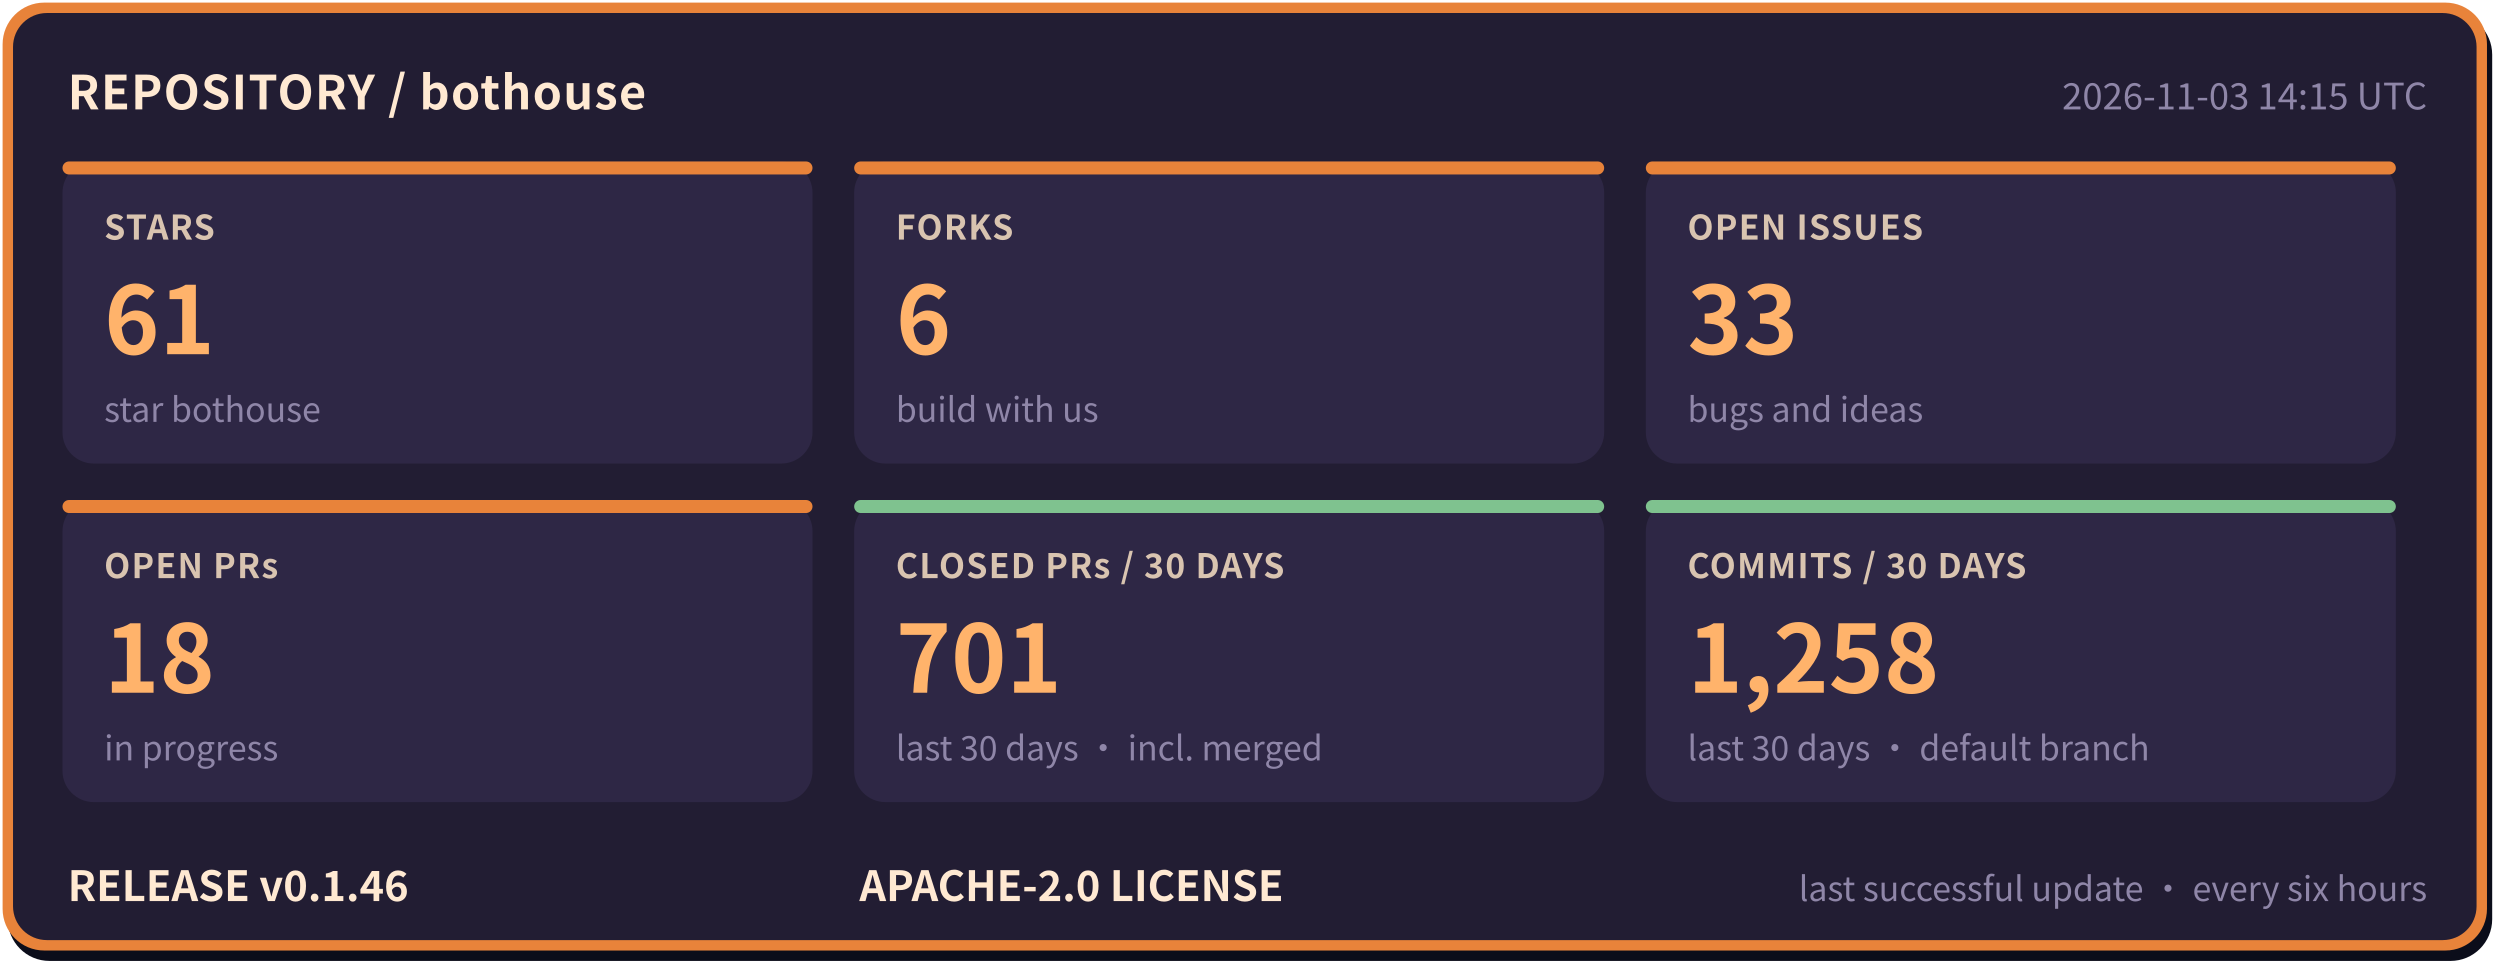
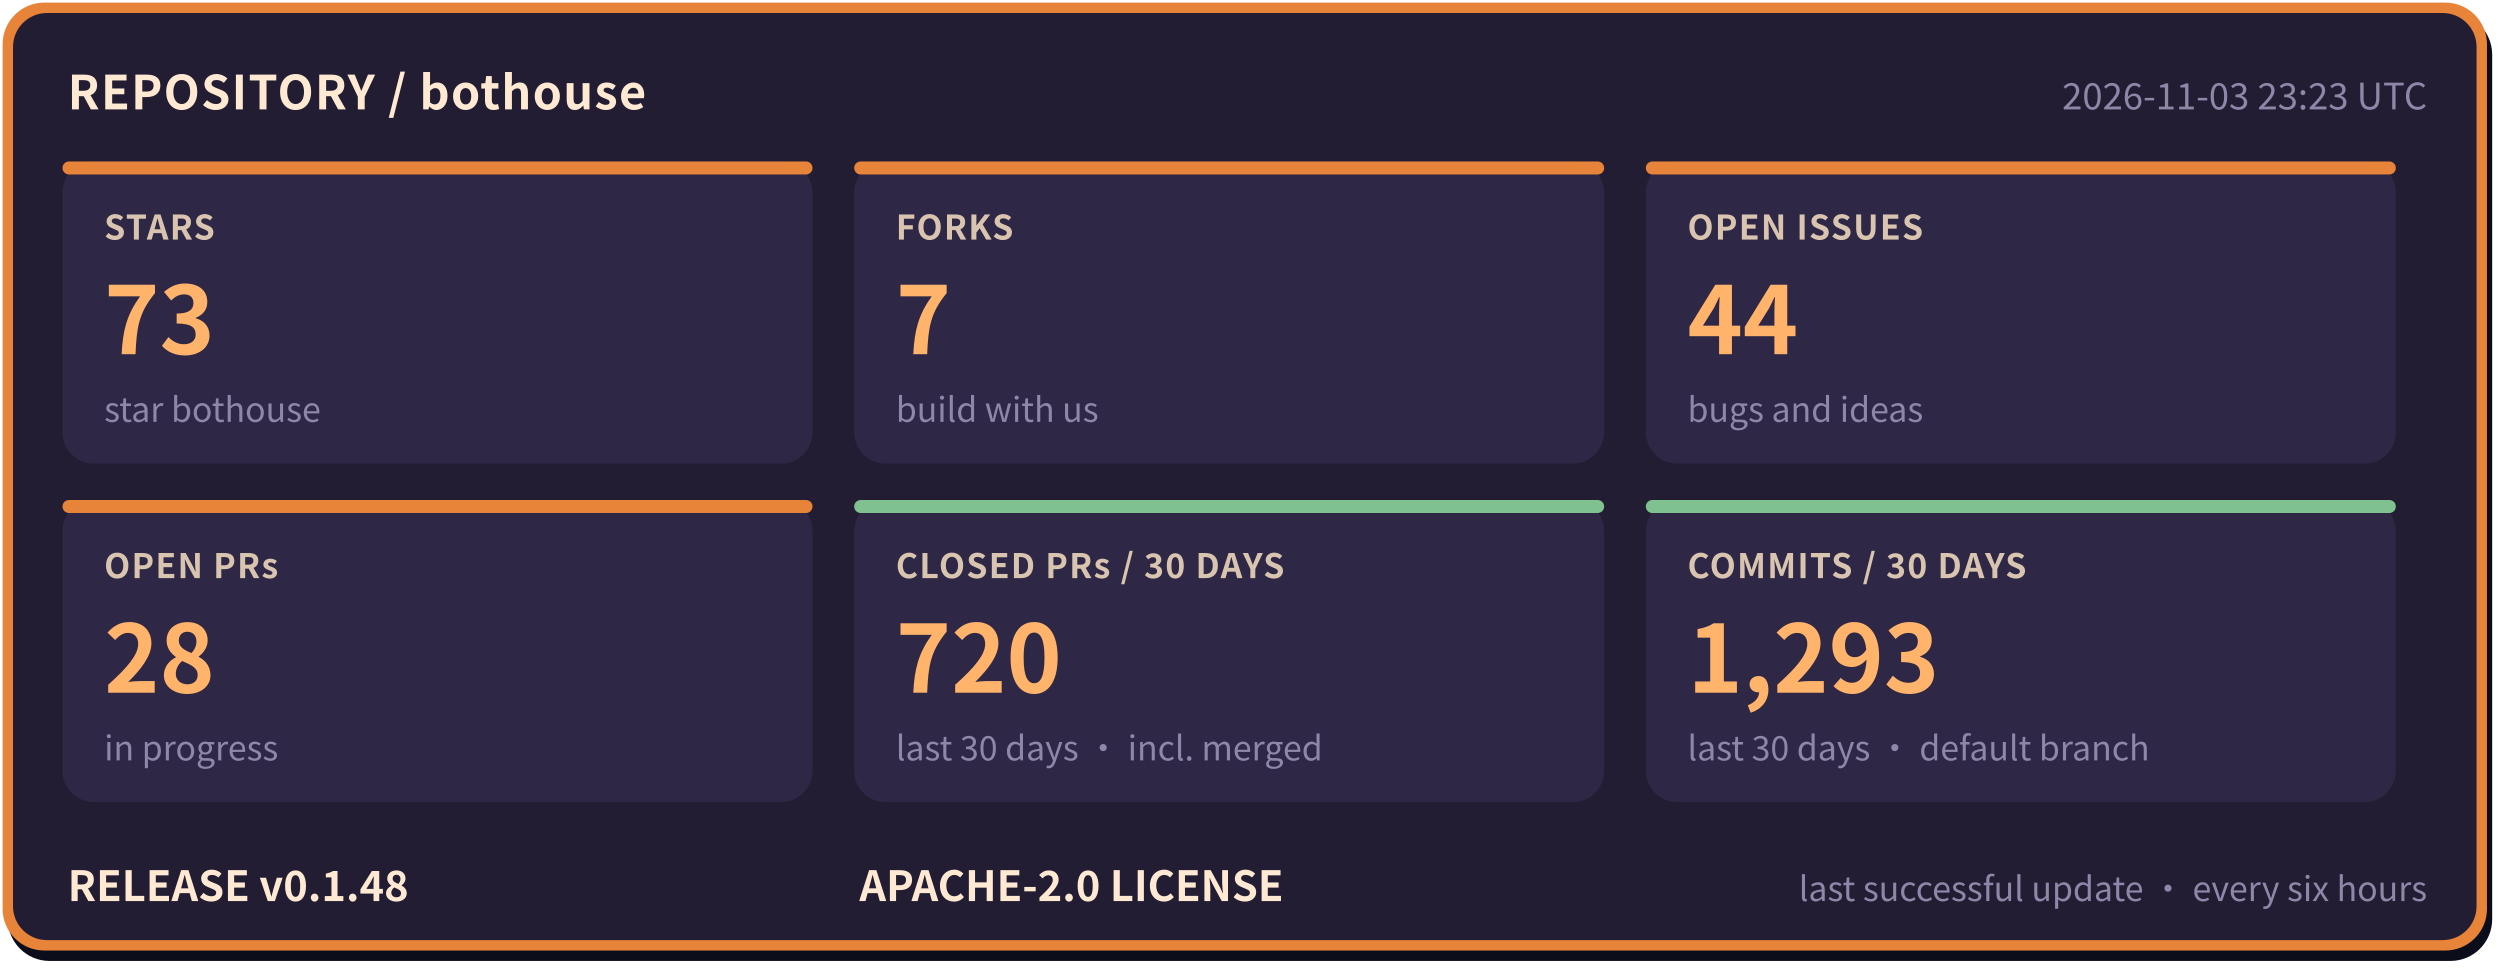
- <svg xmlns="http://www.w3.org/2000/svg" width="960" height="372" viewBox="0 0 960 372" role="img" aria-label="bothouse repository status: STARS 61, FORKS 6, OPEN ISSUES 33, OPEN PRs 18, CLOSED PRs / 30 DAYS 701, COMMITS / 30 DAYS 1258, RELEASE v0.1.46" font-family="'PingFang SC','Hiragino Sans GB','Microsoft YaHei','Noto Sans CJK SC',-apple-system,'Segoe UI',sans-serif">
+ <svg xmlns="http://www.w3.org/2000/svg" width="960" height="372" viewBox="0 0 960 372" role="img" aria-label="bothouse repository status: STARS 73, FORKS 7, OPEN ISSUES 44, OPEN PRs 28, CLOSED PRs / 30 DAYS 720, COMMITS / 30 DAYS 1293, RELEASE v0.1.48" font-family="'PingFang SC','Hiragino Sans GB','Microsoft YaHei','Noto Sans CJK SC',-apple-system,'Segoe UI',sans-serif">
  <rect x="3" y="5" width="954" height="364" rx="16" fill="#0b0d1a" />
  <rect x="1" y="1" width="954" height="364" rx="16" fill="#e8833a" />
  <rect x="5" y="5" width="946" height="356" rx="13" fill="#221d33" />
  <text x="26" y="42" font-size="18" font-weight="700" letter-spacing="0.5" fill="#ffe9d2">REPOSITORY / bothouse</text>
-   <text x="932" y="42" font-size="14" fill="#8f86a8" text-anchor="end">2026-11-03 14:15 UTC</text>
+   <text x="932" y="42" font-size="14" fill="#8f86a8" text-anchor="end">2026-11-03 23:23 UTC</text>
  <rect x="24" y="62" width="288" height="116" rx="12" fill="#2e2745" />
  <rect x="24" y="62" width="288" height="5" rx="2.5" fill="#e8833a" />
  <text x="40" y="92" font-size="13" font-weight="600" letter-spacing="0.5" fill="#d9c4b0">STARS</text>
-   <text x="40" y="136" font-size="36" font-weight="800" fill="#ffb36b">61</text>
+   <text x="40" y="136" font-size="36" font-weight="800" fill="#ffb36b">73</text>
  <text x="40" y="162" font-size="13" fill="#8f86a8">star bothouse</text>
  <rect x="328" y="62" width="288" height="116" rx="12" fill="#2e2745" />
  <rect x="328" y="62" width="288" height="5" rx="2.5" fill="#e8833a" />
  <text x="344" y="92" font-size="13" font-weight="600" letter-spacing="0.5" fill="#d9c4b0">FORKS</text>
-   <text x="344" y="136" font-size="36" font-weight="800" fill="#ffb36b">6</text>
+   <text x="344" y="136" font-size="36" font-weight="800" fill="#ffb36b">7</text>
  <text x="344" y="162" font-size="13" fill="#8f86a8">build with us</text>
  <rect x="632" y="62" width="288" height="116" rx="12" fill="#2e2745" />
  <rect x="632" y="62" width="288" height="5" rx="2.5" fill="#e8833a" />
  <text x="648" y="92" font-size="13" font-weight="600" letter-spacing="0.5" fill="#d9c4b0">OPEN ISSUES</text>
-   <text x="648" y="136" font-size="36" font-weight="800" fill="#ffb36b">33</text>
+   <text x="648" y="136" font-size="36" font-weight="800" fill="#ffb36b">44</text>
  <text x="648" y="162" font-size="13" fill="#8f86a8">bugs and ideas</text>
  <rect x="24" y="192" width="288" height="116" rx="12" fill="#2e2745" />
  <rect x="24" y="192" width="288" height="5" rx="2.5" fill="#e8833a" />
  <text x="40" y="222" font-size="13" font-weight="600" letter-spacing="0.5" fill="#d9c4b0">OPEN PRs</text>
-   <text x="40" y="266" font-size="36" font-weight="800" fill="#ffb36b">18</text>
+   <text x="40" y="266" font-size="36" font-weight="800" fill="#ffb36b">28</text>
  <text x="40" y="292" font-size="13" fill="#8f86a8">in progress</text>
  <rect x="328" y="192" width="288" height="116" rx="12" fill="#2e2745" />
  <rect x="328" y="192" width="288" height="5" rx="2.5" fill="#7fc28f" />
  <text x="344" y="222" font-size="13" font-weight="600" letter-spacing="0.5" fill="#d9c4b0">CLOSED PRs / 30 DAYS</text>
-   <text x="344" y="266" font-size="36" font-weight="800" fill="#ffb36b">701</text>
+   <text x="344" y="266" font-size="36" font-weight="800" fill="#ffb36b">720</text>
  <text x="344" y="292" font-size="13" fill="#8f86a8">last 30 days · incl. merged</text>
  <rect x="632" y="192" width="288" height="116" rx="12" fill="#2e2745" />
  <rect x="632" y="192" width="288" height="5" rx="2.5" fill="#7fc28f" />
  <text x="648" y="222" font-size="13" font-weight="600" letter-spacing="0.5" fill="#d9c4b0">COMMITS / 30 DAYS</text>
-   <text x="648" y="266" font-size="36" font-weight="800" fill="#ffb36b">1,258</text>
+   <text x="648" y="266" font-size="36" font-weight="800" fill="#ffb36b">1,293</text>
  <text x="648" y="292" font-size="13" fill="#8f86a8">last 30 days · default branch</text>
-   <text x="26" y="346" font-size="16" font-weight="700" fill="#ffe9d2">RELEASE v0.1.46</text>
+   <text x="26" y="346" font-size="16" font-weight="700" fill="#ffe9d2">RELEASE v0.1.48</text>
  <text x="330" y="346" font-size="16" font-weight="700" fill="#ffe9d2">APACHE-2.0 LICENSE</text>
  <text x="932" y="346" font-size="13" fill="#8f86a8" text-anchor="end">last successful update · every six hours</text>
</svg>
